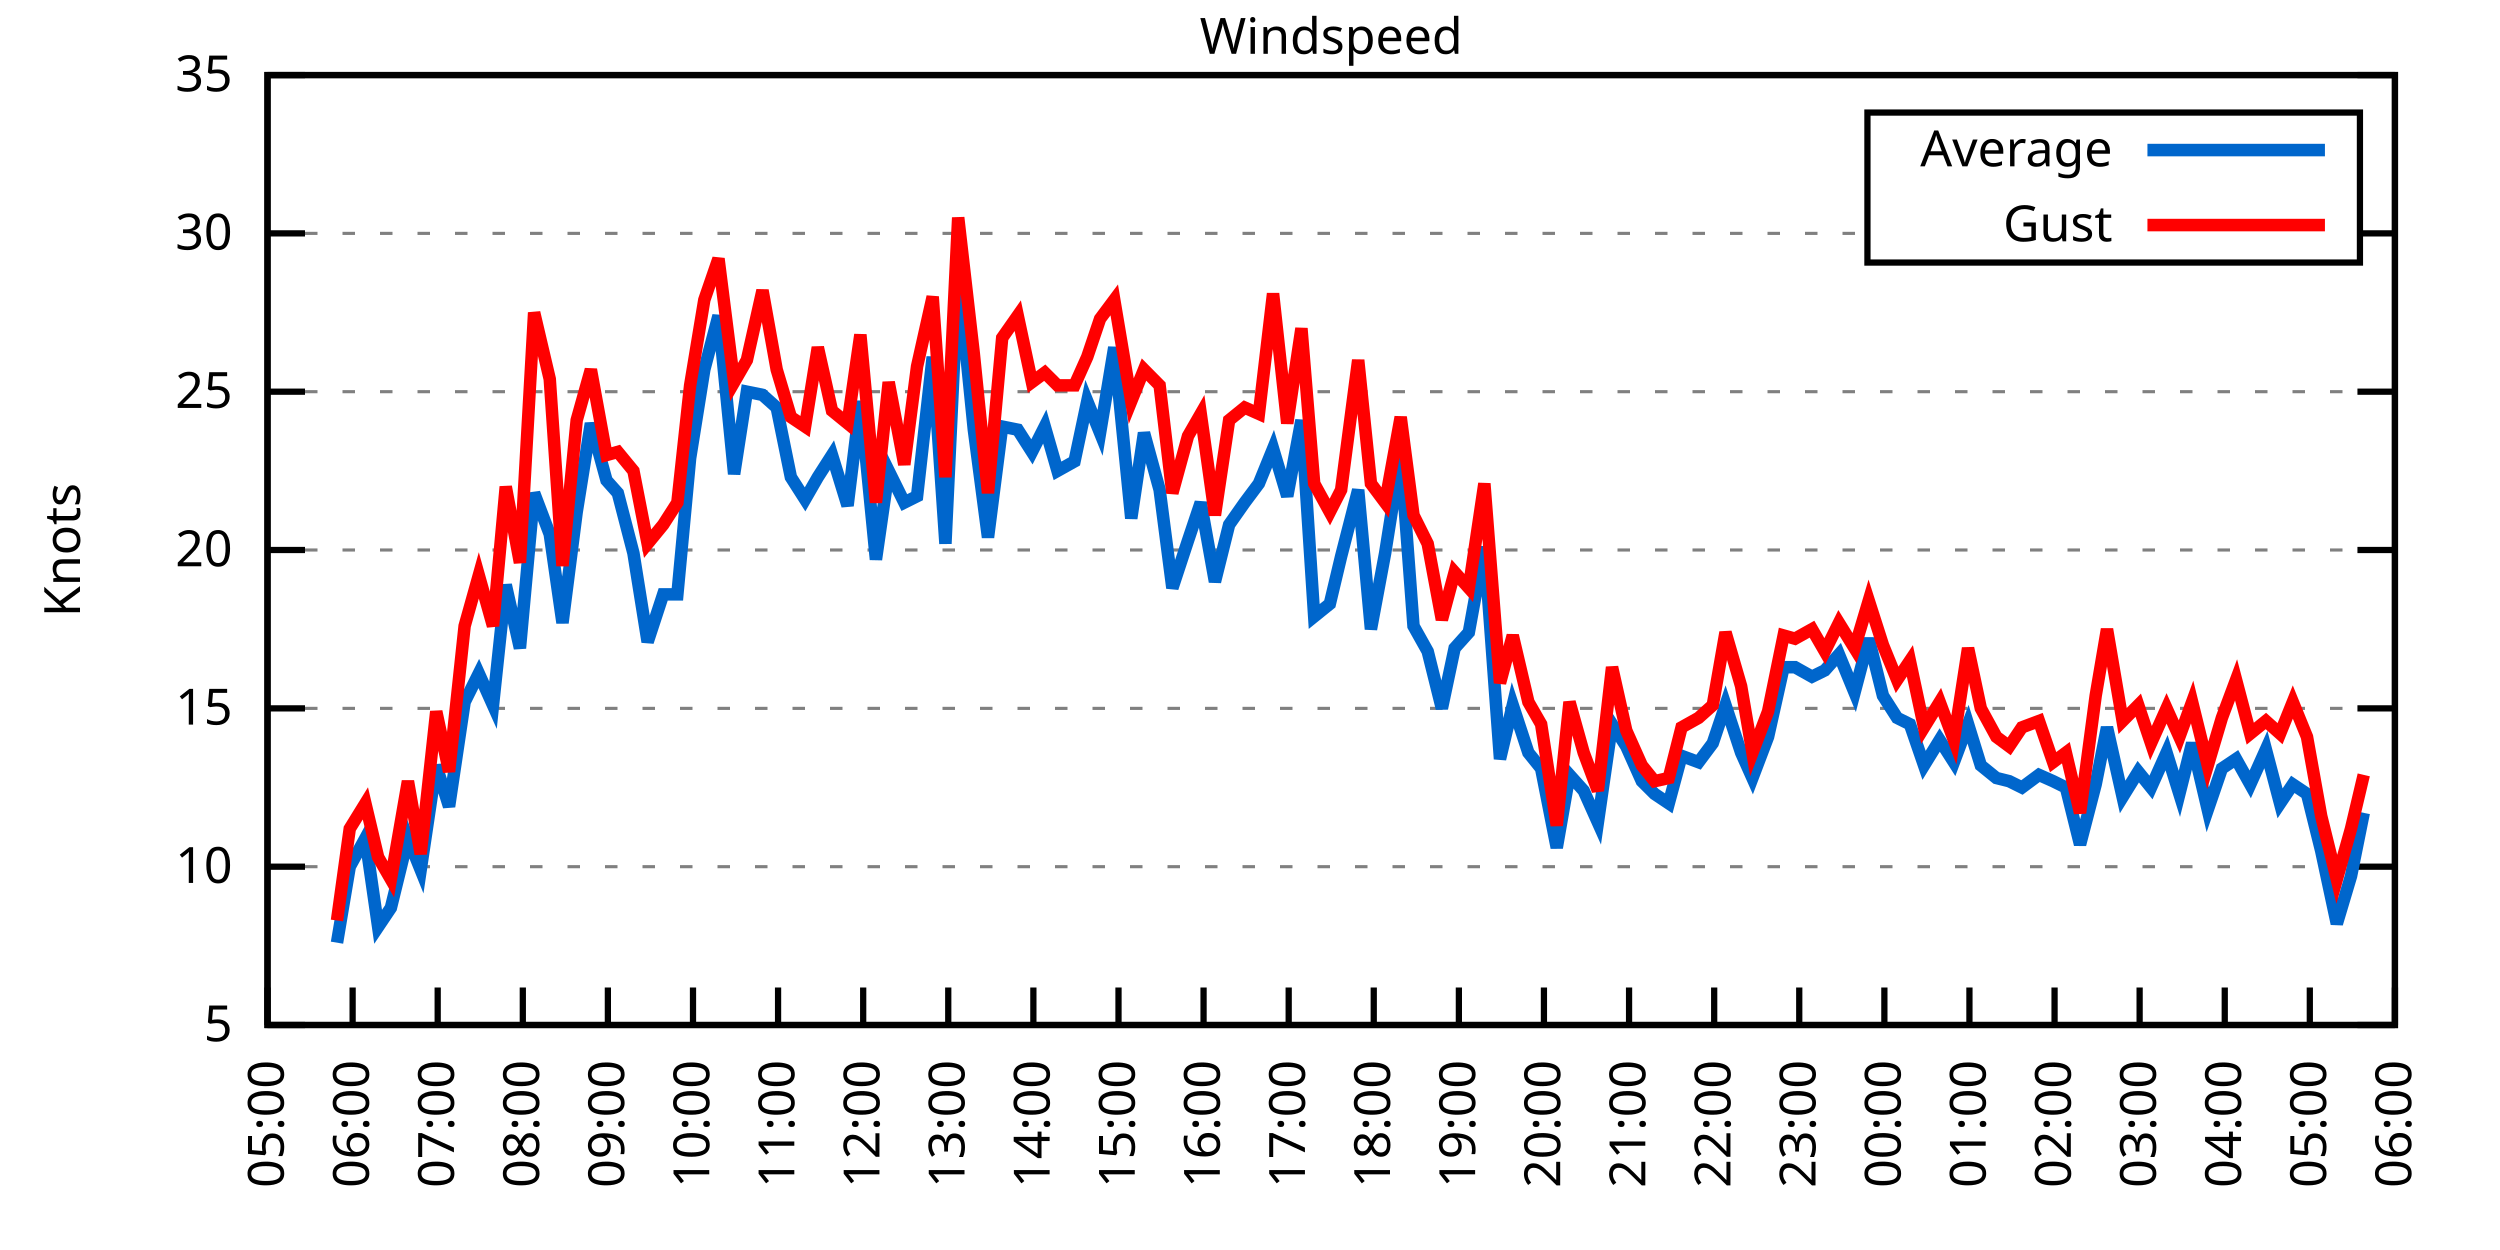
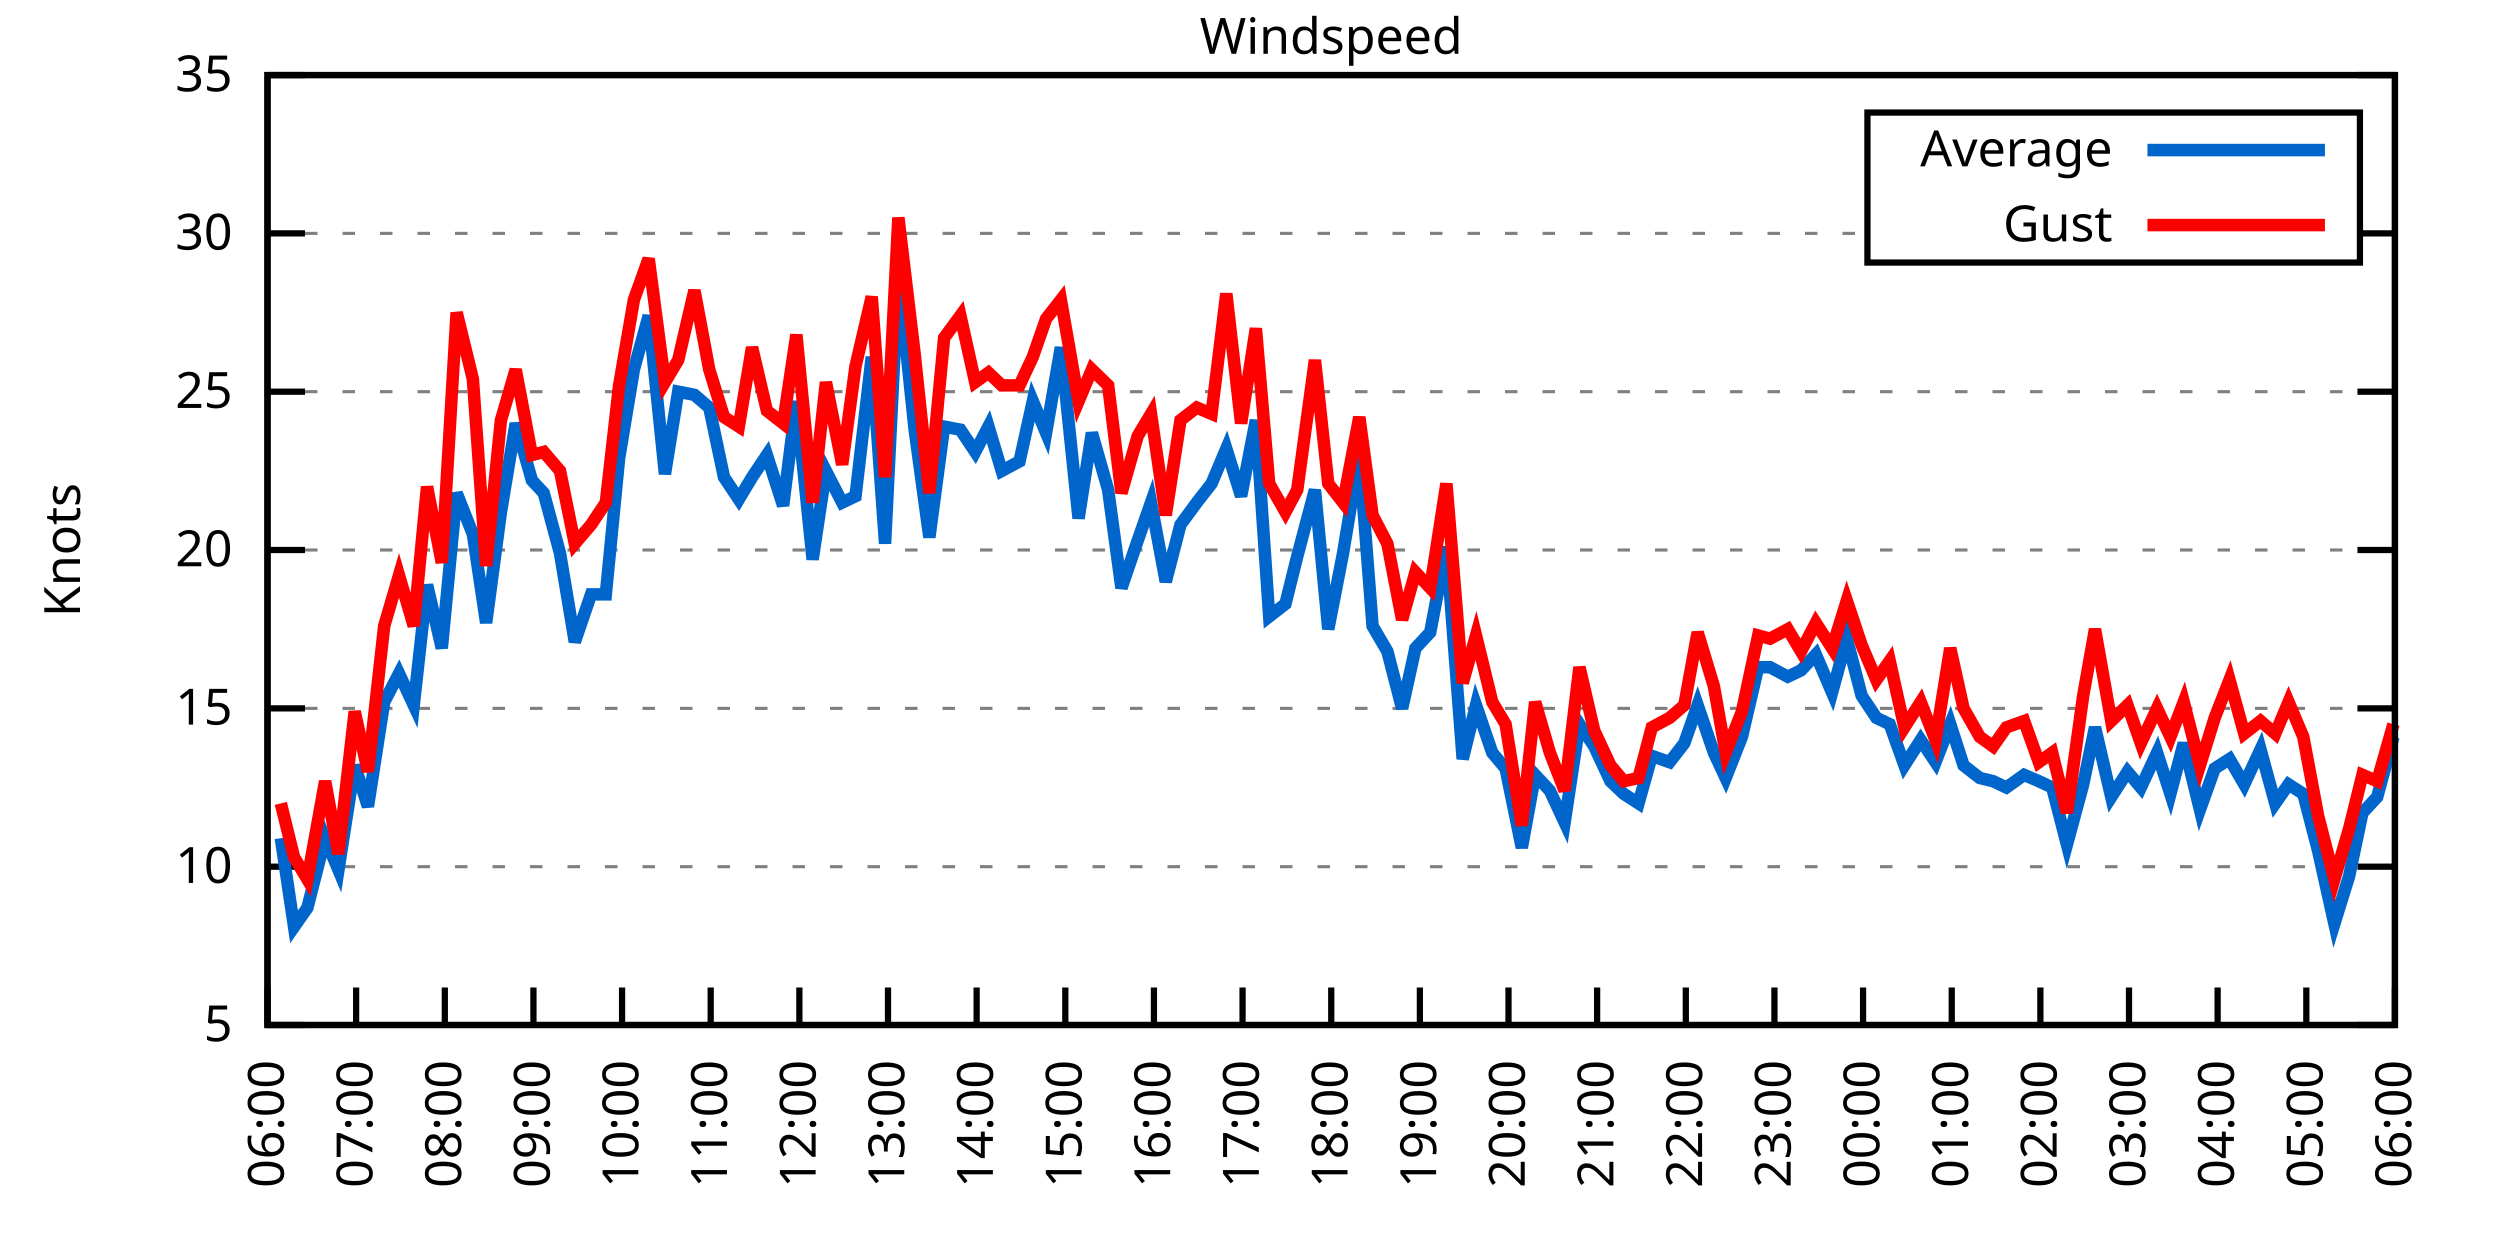
<svg xmlns="http://www.w3.org/2000/svg" xmlns:xlink="http://www.w3.org/1999/xlink" width="400" height="200" viewBox="0 0 400 200">
  <g id="gnuplot_canvas">
    <rect x="0" y="0" width="400" height="200" fill="none" />
    <defs>
      <circle id="gpDot" r="0.5" stroke-width="0.5" stroke="currentColor" />
      <path id="gpPt0" stroke-width="0.333" stroke="currentColor" d="M-1,0 h2 M0,-1 v2" />
      <path id="gpPt1" stroke-width="0.333" stroke="currentColor" d="M-1,-1 L1,1 M1,-1 L-1,1" />
      <path id="gpPt2" stroke-width="0.333" stroke="currentColor" d="M-1,0 L1,0 M0,-1 L0,1 M-1,-1 L1,1 M-1,1 L1,-1" />
      <rect id="gpPt3" stroke-width="0.333" stroke="currentColor" x="-1" y="-1" width="2" height="2" />
      <rect id="gpPt4" stroke-width="0.333" stroke="currentColor" fill="currentColor" x="-1" y="-1" width="2" height="2" />
      <circle id="gpPt5" stroke-width="0.333" stroke="currentColor" cx="0" cy="0" r="1" />
      <use xlink:href="#gpPt5" id="gpPt6" fill="currentColor" stroke="none" />
      <path id="gpPt7" stroke-width="0.333" stroke="currentColor" d="M0,-1.33 L-1.33,0.67 L1.33,0.67 z" />
      <use xlink:href="#gpPt7" id="gpPt8" fill="currentColor" stroke="none" />
      <use xlink:href="#gpPt7" id="gpPt9" stroke="currentColor" transform="rotate(180)" />
      <use xlink:href="#gpPt9" id="gpPt10" fill="currentColor" stroke="none" />
      <use xlink:href="#gpPt3" id="gpPt11" stroke="currentColor" transform="rotate(45)" />
      <use xlink:href="#gpPt11" id="gpPt12" fill="currentColor" stroke="none" />
      <path id="gpPt13" stroke-width="0.333" stroke="currentColor" d="M0,1.330 L1.265,0.411 L0.782,-1.067 L-0.782,-1.076 L-1.265,0.411 z" />
      <use xlink:href="#gpPt13" id="gpPt14" fill="currentColor" stroke="none" />
      <filter id="textbox" filterUnits="objectBoundingBox" x="0" y="0" height="1" width="1">
        <feFlood flood-color="white" flood-opacity="1" result="bgnd" />
        <feComposite in="SourceGraphic" in2="bgnd" operator="atop" />
      </filter>
      <filter id="greybox" filterUnits="objectBoundingBox" x="0" y="0" height="1" width="1">
        <feFlood flood-color="lightgrey" flood-opacity="1" result="grey" />
        <feComposite in="SourceGraphic" in2="grey" operator="atop" />
      </filter>
    </defs>
    <g fill="none" color="white" stroke="currentColor" stroke-width="1.00" stroke-linecap="butt" stroke-linejoin="miter">
</g>
    <g fill="none" color="black" stroke="currentColor" stroke-width="1.00" stroke-linecap="butt" stroke-linejoin="miter">
      <g stroke="none" shape-rendering="crispEdges">
        <polygon fill="rgb(255, 255, 255)" points="42.80,164.00 383.18,164.00 383.18,12.02 42.80,12.02 " />
      </g>
    </g>
    <g fill="none" color="black" stroke="currentColor" stroke-width="1.00" stroke-linecap="butt" stroke-linejoin="miter">
</g>
    <g fill="none" color="black" stroke="black" stroke-width="0.50" stroke-linecap="butt" stroke-linejoin="miter">
</g>
    <g fill="none" color="gray" stroke="currentColor" stroke-width="0.50" stroke-linecap="butt" stroke-linejoin="miter">
      <path stroke="gray" stroke-dasharray="2,4" class="gridline" d="M42.80,164.00 L383.19,164.00  " />
    </g>
    <g fill="none" color="gray" stroke="gray" stroke-width="1.00" stroke-linecap="butt" stroke-linejoin="miter">
</g>
    <g fill="none" color="black" stroke="currentColor" stroke-width="1.00" stroke-linecap="butt" stroke-linejoin="miter">
      <path stroke="black" d="M42.80,164.00 L48.80,164.00 M383.19,164.00 L377.19,164.00  " />
      <g transform="translate(37.20,166.60)" stroke="none" fill="black" font-family="Sans" font-size="8.00" text-anchor="end">
        <text>
          <tspan font-family="Sans"> 5</tspan>
        </text>
      </g>
    </g>
    <g fill="none" color="black" stroke="currentColor" stroke-width="1.00" stroke-linecap="butt" stroke-linejoin="miter">
</g>
    <g fill="none" color="black" stroke="black" stroke-width="0.50" stroke-linecap="butt" stroke-linejoin="miter">
</g>
    <g fill="none" color="gray" stroke="currentColor" stroke-width="0.50" stroke-linecap="butt" stroke-linejoin="miter">
      <path stroke="gray" stroke-dasharray="2,4" class="gridline" d="M42.80,138.67 L383.19,138.67  " />
    </g>
    <g fill="none" color="gray" stroke="gray" stroke-width="1.00" stroke-linecap="butt" stroke-linejoin="miter">
</g>
    <g fill="none" color="black" stroke="currentColor" stroke-width="1.00" stroke-linecap="butt" stroke-linejoin="miter">
      <path stroke="black" d="M42.80,138.67 L48.80,138.67 M383.19,138.67 L377.19,138.67  " />
      <g transform="translate(37.20,141.27)" stroke="none" fill="black" font-family="Sans" font-size="8.00" text-anchor="end">
        <text>
          <tspan font-family="Sans"> 10</tspan>
        </text>
      </g>
    </g>
    <g fill="none" color="black" stroke="currentColor" stroke-width="1.00" stroke-linecap="butt" stroke-linejoin="miter">
</g>
    <g fill="none" color="black" stroke="black" stroke-width="0.50" stroke-linecap="butt" stroke-linejoin="miter">
</g>
    <g fill="none" color="gray" stroke="currentColor" stroke-width="0.50" stroke-linecap="butt" stroke-linejoin="miter">
      <path stroke="gray" stroke-dasharray="2,4" class="gridline" d="M42.80,113.34 L383.19,113.34  " />
    </g>
    <g fill="none" color="gray" stroke="gray" stroke-width="1.00" stroke-linecap="butt" stroke-linejoin="miter">
</g>
    <g fill="none" color="black" stroke="currentColor" stroke-width="1.00" stroke-linecap="butt" stroke-linejoin="miter">
      <path stroke="black" d="M42.80,113.34 L48.80,113.34 M383.19,113.34 L377.19,113.34  " />
      <g transform="translate(37.20,115.94)" stroke="none" fill="black" font-family="Sans" font-size="8.00" text-anchor="end">
        <text>
          <tspan font-family="Sans"> 15</tspan>
        </text>
      </g>
    </g>
    <g fill="none" color="black" stroke="currentColor" stroke-width="1.00" stroke-linecap="butt" stroke-linejoin="miter">
</g>
    <g fill="none" color="black" stroke="black" stroke-width="0.50" stroke-linecap="butt" stroke-linejoin="miter">
</g>
    <g fill="none" color="gray" stroke="currentColor" stroke-width="0.50" stroke-linecap="butt" stroke-linejoin="miter">
      <path stroke="gray" stroke-dasharray="2,4" class="gridline" d="M42.80,88.00 L383.19,88.00  " />
    </g>
    <g fill="none" color="gray" stroke="gray" stroke-width="1.00" stroke-linecap="butt" stroke-linejoin="miter">
</g>
    <g fill="none" color="black" stroke="currentColor" stroke-width="1.00" stroke-linecap="butt" stroke-linejoin="miter">
      <path stroke="black" d="M42.80,88.00 L48.80,88.00 M383.19,88.00 L377.19,88.00  " />
      <g transform="translate(37.20,90.60)" stroke="none" fill="black" font-family="Sans" font-size="8.00" text-anchor="end">
        <text>
          <tspan font-family="Sans"> 20</tspan>
        </text>
      </g>
    </g>
    <g fill="none" color="black" stroke="currentColor" stroke-width="1.00" stroke-linecap="butt" stroke-linejoin="miter">
</g>
    <g fill="none" color="black" stroke="black" stroke-width="0.50" stroke-linecap="butt" stroke-linejoin="miter">
</g>
    <g fill="none" color="gray" stroke="currentColor" stroke-width="0.50" stroke-linecap="butt" stroke-linejoin="miter">
      <path stroke="gray" stroke-dasharray="2,4" class="gridline" d="M42.80,62.67 L383.19,62.67  " />
    </g>
    <g fill="none" color="gray" stroke="gray" stroke-width="1.00" stroke-linecap="butt" stroke-linejoin="miter">
</g>
    <g fill="none" color="black" stroke="currentColor" stroke-width="1.00" stroke-linecap="butt" stroke-linejoin="miter">
      <path stroke="black" d="M42.80,62.67 L48.80,62.67 M383.19,62.67 L377.19,62.67  " />
      <g transform="translate(37.20,65.27)" stroke="none" fill="black" font-family="Sans" font-size="8.00" text-anchor="end">
        <text>
          <tspan font-family="Sans"> 25</tspan>
        </text>
      </g>
    </g>
    <g fill="none" color="black" stroke="currentColor" stroke-width="1.00" stroke-linecap="butt" stroke-linejoin="miter">
</g>
    <g fill="none" color="black" stroke="black" stroke-width="0.50" stroke-linecap="butt" stroke-linejoin="miter">
</g>
    <g fill="none" color="gray" stroke="currentColor" stroke-width="0.50" stroke-linecap="butt" stroke-linejoin="miter">
      <path stroke="gray" stroke-dasharray="2,4" class="gridline" d="M42.80,37.34 L298.79,37.34 M377.59,37.34 L383.19,37.34  " />
    </g>
    <g fill="none" color="gray" stroke="gray" stroke-width="1.00" stroke-linecap="butt" stroke-linejoin="miter">
</g>
    <g fill="none" color="black" stroke="currentColor" stroke-width="1.00" stroke-linecap="butt" stroke-linejoin="miter">
      <path stroke="black" d="M42.80,37.34 L48.80,37.34 M383.19,37.34 L377.19,37.34  " />
      <g transform="translate(37.20,39.94)" stroke="none" fill="black" font-family="Sans" font-size="8.00" text-anchor="end">
        <text>
          <tspan font-family="Sans"> 30</tspan>
        </text>
      </g>
    </g>
    <g fill="none" color="black" stroke="currentColor" stroke-width="1.00" stroke-linecap="butt" stroke-linejoin="miter">
</g>
    <g fill="none" color="black" stroke="black" stroke-width="0.50" stroke-linecap="butt" stroke-linejoin="miter">
</g>
    <g fill="none" color="gray" stroke="currentColor" stroke-width="0.50" stroke-linecap="butt" stroke-linejoin="miter">
      <path stroke="gray" stroke-dasharray="2,4" class="gridline" d="M42.80,12.01 L383.19,12.01  " />
    </g>
    <g fill="none" color="gray" stroke="gray" stroke-width="1.00" stroke-linecap="butt" stroke-linejoin="miter">
</g>
    <g fill="none" color="black" stroke="currentColor" stroke-width="1.00" stroke-linecap="butt" stroke-linejoin="miter">
      <path stroke="black" d="M42.80,12.01 L48.80,12.01 M383.19,12.01 L377.19,12.01  " />
      <g transform="translate(37.20,14.61)" stroke="none" fill="black" font-family="Sans" font-size="8.00" text-anchor="end">
        <text>
          <tspan font-family="Sans"> 35</tspan>
        </text>
      </g>
    </g>
    <g fill="none" color="black" stroke="currentColor" stroke-width="1.00" stroke-linecap="butt" stroke-linejoin="miter">
      <path stroke="black" d="M42.80,164.00 L42.80,158.00  " />
      <g transform="translate(45.40,169.60) rotate(270.00)" stroke="none" fill="black" font-family="Sans" font-size="8.00" text-anchor="end">
        <text>
-           <tspan font-family="Sans">05:00</tspan>
-         </text>
-       </g>
-     </g>
-     <g fill="none" color="black" stroke="currentColor" stroke-width="1.00" stroke-linecap="butt" stroke-linejoin="miter">
-       <path stroke="black" d="M56.42,164.00 L56.42,158.00  " />
-       <g transform="translate(59.02,169.60) rotate(270.00)" stroke="none" fill="black" font-family="Sans" font-size="8.00" text-anchor="end">
-         <text>
          <tspan font-family="Sans">06:00</tspan>
        </text>
      </g>
    </g>
    <g fill="none" color="black" stroke="currentColor" stroke-width="1.00" stroke-linecap="butt" stroke-linejoin="miter">
-       <path stroke="black" d="M70.03,164.00 L70.03,158.00  " />
-       <g transform="translate(72.63,169.60) rotate(270.00)" stroke="none" fill="black" font-family="Sans" font-size="8.00" text-anchor="end">
+       <path stroke="black" d="M56.98,164.00 L56.98,158.00  " />
+       <g transform="translate(59.58,169.60) rotate(270.00)" stroke="none" fill="black" font-family="Sans" font-size="8.00" text-anchor="end">
        <text>
          <tspan font-family="Sans">07:00</tspan>
        </text>
      </g>
    </g>
    <g fill="none" color="black" stroke="currentColor" stroke-width="1.00" stroke-linecap="butt" stroke-linejoin="miter">
-       <path stroke="black" d="M83.65,164.00 L83.65,158.00  " />
-       <g transform="translate(86.25,169.60) rotate(270.00)" stroke="none" fill="black" font-family="Sans" font-size="8.00" text-anchor="end">
+       <path stroke="black" d="M71.17,164.00 L71.17,158.00  " />
+       <g transform="translate(73.77,169.60) rotate(270.00)" stroke="none" fill="black" font-family="Sans" font-size="8.00" text-anchor="end">
        <text>
          <tspan font-family="Sans">08:00</tspan>
        </text>
      </g>
    </g>
    <g fill="none" color="black" stroke="currentColor" stroke-width="1.00" stroke-linecap="butt" stroke-linejoin="miter">
-       <path stroke="black" d="M97.26,164.00 L97.26,158.00  " />
-       <g transform="translate(99.86,169.60) rotate(270.00)" stroke="none" fill="black" font-family="Sans" font-size="8.00" text-anchor="end">
+       <path stroke="black" d="M85.35,164.00 L85.35,158.00  " />
+       <g transform="translate(87.95,169.60) rotate(270.00)" stroke="none" fill="black" font-family="Sans" font-size="8.00" text-anchor="end">
        <text>
          <tspan font-family="Sans">09:00</tspan>
        </text>
      </g>
    </g>
    <g fill="none" color="black" stroke="currentColor" stroke-width="1.00" stroke-linecap="butt" stroke-linejoin="miter">
-       <path stroke="black" d="M110.88,164.00 L110.88,158.00  " />
-       <g transform="translate(113.48,169.60) rotate(270.00)" stroke="none" fill="black" font-family="Sans" font-size="8.00" text-anchor="end">
+       <path stroke="black" d="M99.53,164.00 L99.53,158.00  " />
+       <g transform="translate(102.13,169.60) rotate(270.00)" stroke="none" fill="black" font-family="Sans" font-size="8.00" text-anchor="end">
        <text>
          <tspan font-family="Sans">10:00</tspan>
        </text>
      </g>
    </g>
    <g fill="none" color="black" stroke="currentColor" stroke-width="1.00" stroke-linecap="butt" stroke-linejoin="miter">
-       <path stroke="black" d="M124.49,164.00 L124.49,158.00  " />
-       <g transform="translate(127.09,169.60) rotate(270.00)" stroke="none" fill="black" font-family="Sans" font-size="8.00" text-anchor="end">
+       <path stroke="black" d="M113.71,164.00 L113.71,158.00  " />
+       <g transform="translate(116.31,169.60) rotate(270.00)" stroke="none" fill="black" font-family="Sans" font-size="8.00" text-anchor="end">
        <text>
          <tspan font-family="Sans">11:00</tspan>
        </text>
      </g>
    </g>
    <g fill="none" color="black" stroke="currentColor" stroke-width="1.00" stroke-linecap="butt" stroke-linejoin="miter">
-       <path stroke="black" d="M138.11,164.00 L138.11,158.00  " />
-       <g transform="translate(140.71,169.60) rotate(270.00)" stroke="none" fill="black" font-family="Sans" font-size="8.00" text-anchor="end">
+       <path stroke="black" d="M127.90,164.00 L127.90,158.00  " />
+       <g transform="translate(130.50,169.60) rotate(270.00)" stroke="none" fill="black" font-family="Sans" font-size="8.00" text-anchor="end">
        <text>
          <tspan font-family="Sans">12:00</tspan>
        </text>
      </g>
    </g>
    <g fill="none" color="black" stroke="currentColor" stroke-width="1.00" stroke-linecap="butt" stroke-linejoin="miter">
-       <path stroke="black" d="M151.72,164.00 L151.72,158.00  " />
-       <g transform="translate(154.32,169.60) rotate(270.00)" stroke="none" fill="black" font-family="Sans" font-size="8.00" text-anchor="end">
+       <path stroke="black" d="M142.08,164.00 L142.08,158.00  " />
+       <g transform="translate(144.68,169.60) rotate(270.00)" stroke="none" fill="black" font-family="Sans" font-size="8.00" text-anchor="end">
        <text>
          <tspan font-family="Sans">13:00</tspan>
        </text>
      </g>
    </g>
    <g fill="none" color="black" stroke="currentColor" stroke-width="1.00" stroke-linecap="butt" stroke-linejoin="miter">
-       <path stroke="black" d="M165.34,164.00 L165.34,158.00  " />
-       <g transform="translate(167.94,169.60) rotate(270.00)" stroke="none" fill="black" font-family="Sans" font-size="8.00" text-anchor="end">
+       <path stroke="black" d="M156.26,164.00 L156.26,158.00  " />
+       <g transform="translate(158.86,169.60) rotate(270.00)" stroke="none" fill="black" font-family="Sans" font-size="8.00" text-anchor="end">
        <text>
          <tspan font-family="Sans">14:00</tspan>
        </text>
      </g>
    </g>
    <g fill="none" color="black" stroke="currentColor" stroke-width="1.00" stroke-linecap="butt" stroke-linejoin="miter">
-       <path stroke="black" d="M178.96,164.00 L178.96,158.00  " />
-       <g transform="translate(181.56,169.60) rotate(270.00)" stroke="none" fill="black" font-family="Sans" font-size="8.00" text-anchor="end">
+       <path stroke="black" d="M170.45,164.00 L170.45,158.00  " />
+       <g transform="translate(173.05,169.60) rotate(270.00)" stroke="none" fill="black" font-family="Sans" font-size="8.00" text-anchor="end">
        <text>
          <tspan font-family="Sans">15:00</tspan>
        </text>
      </g>
    </g>
    <g fill="none" color="black" stroke="currentColor" stroke-width="1.00" stroke-linecap="butt" stroke-linejoin="miter">
-       <path stroke="black" d="M192.57,164.00 L192.57,158.00  " />
-       <g transform="translate(195.17,169.60) rotate(270.00)" stroke="none" fill="black" font-family="Sans" font-size="8.00" text-anchor="end">
+       <path stroke="black" d="M184.63,164.00 L184.63,158.00  " />
+       <g transform="translate(187.23,169.60) rotate(270.00)" stroke="none" fill="black" font-family="Sans" font-size="8.00" text-anchor="end">
        <text>
          <tspan font-family="Sans">16:00</tspan>
        </text>
      </g>
    </g>
    <g fill="none" color="black" stroke="currentColor" stroke-width="1.00" stroke-linecap="butt" stroke-linejoin="miter">
-       <path stroke="black" d="M206.19,164.00 L206.19,158.00  " />
-       <g transform="translate(208.79,169.60) rotate(270.00)" stroke="none" fill="black" font-family="Sans" font-size="8.00" text-anchor="end">
+       <path stroke="black" d="M198.81,164.00 L198.81,158.00  " />
+       <g transform="translate(201.41,169.60) rotate(270.00)" stroke="none" fill="black" font-family="Sans" font-size="8.00" text-anchor="end">
        <text>
          <tspan font-family="Sans">17:00</tspan>
        </text>
      </g>
    </g>
    <g fill="none" color="black" stroke="currentColor" stroke-width="1.00" stroke-linecap="butt" stroke-linejoin="miter">
-       <path stroke="black" d="M219.80,164.00 L219.80,158.00  " />
-       <g transform="translate(222.40,169.60) rotate(270.00)" stroke="none" fill="black" font-family="Sans" font-size="8.00" text-anchor="end">
+       <path stroke="black" d="M213.00,164.00 L213.00,158.00  " />
+       <g transform="translate(215.60,169.60) rotate(270.00)" stroke="none" fill="black" font-family="Sans" font-size="8.00" text-anchor="end">
        <text>
          <tspan font-family="Sans">18:00</tspan>
        </text>
      </g>
    </g>
    <g fill="none" color="black" stroke="currentColor" stroke-width="1.00" stroke-linecap="butt" stroke-linejoin="miter">
-       <path stroke="black" d="M233.42,164.00 L233.42,158.00  " />
-       <g transform="translate(236.02,169.60) rotate(270.00)" stroke="none" fill="black" font-family="Sans" font-size="8.00" text-anchor="end">
+       <path stroke="black" d="M227.18,164.00 L227.18,158.00  " />
+       <g transform="translate(229.78,169.60) rotate(270.00)" stroke="none" fill="black" font-family="Sans" font-size="8.00" text-anchor="end">
        <text>
          <tspan font-family="Sans">19:00</tspan>
        </text>
      </g>
    </g>
    <g fill="none" color="black" stroke="currentColor" stroke-width="1.00" stroke-linecap="butt" stroke-linejoin="miter">
-       <path stroke="black" d="M247.03,164.00 L247.03,158.00  " />
-       <g transform="translate(249.63,169.60) rotate(270.00)" stroke="none" fill="black" font-family="Sans" font-size="8.00" text-anchor="end">
+       <path stroke="black" d="M241.36,164.00 L241.36,158.00  " />
+       <g transform="translate(243.96,169.60) rotate(270.00)" stroke="none" fill="black" font-family="Sans" font-size="8.00" text-anchor="end">
        <text>
          <tspan font-family="Sans">20:00</tspan>
        </text>
      </g>
    </g>
    <g fill="none" color="black" stroke="currentColor" stroke-width="1.00" stroke-linecap="butt" stroke-linejoin="miter">
-       <path stroke="black" d="M260.65,164.00 L260.65,158.00  " />
-       <g transform="translate(263.25,169.60) rotate(270.00)" stroke="none" fill="black" font-family="Sans" font-size="8.00" text-anchor="end">
+       <path stroke="black" d="M255.54,164.00 L255.54,158.00  " />
+       <g transform="translate(258.14,169.60) rotate(270.00)" stroke="none" fill="black" font-family="Sans" font-size="8.00" text-anchor="end">
        <text>
          <tspan font-family="Sans">21:00</tspan>
        </text>
      </g>
    </g>
    <g fill="none" color="black" stroke="currentColor" stroke-width="1.00" stroke-linecap="butt" stroke-linejoin="miter">
-       <path stroke="black" d="M274.27,164.00 L274.27,158.00  " />
-       <g transform="translate(276.87,169.60) rotate(270.00)" stroke="none" fill="black" font-family="Sans" font-size="8.00" text-anchor="end">
+       <path stroke="black" d="M269.73,164.00 L269.73,158.00  " />
+       <g transform="translate(272.33,169.60) rotate(270.00)" stroke="none" fill="black" font-family="Sans" font-size="8.00" text-anchor="end">
        <text>
          <tspan font-family="Sans">22:00</tspan>
        </text>
      </g>
    </g>
    <g fill="none" color="black" stroke="currentColor" stroke-width="1.00" stroke-linecap="butt" stroke-linejoin="miter">
-       <path stroke="black" d="M287.88,164.00 L287.88,158.00  " />
-       <g transform="translate(290.48,169.60) rotate(270.00)" stroke="none" fill="black" font-family="Sans" font-size="8.00" text-anchor="end">
+       <path stroke="black" d="M283.91,164.00 L283.91,158.00  " />
+       <g transform="translate(286.51,169.60) rotate(270.00)" stroke="none" fill="black" font-family="Sans" font-size="8.00" text-anchor="end">
        <text>
          <tspan font-family="Sans">23:00</tspan>
        </text>
      </g>
    </g>
    <g fill="none" color="black" stroke="currentColor" stroke-width="1.00" stroke-linecap="butt" stroke-linejoin="miter">
-       <path stroke="black" d="M301.50,164.00 L301.50,158.00  " />
-       <g transform="translate(304.10,169.60) rotate(270.00)" stroke="none" fill="black" font-family="Sans" font-size="8.00" text-anchor="end">
+       <path stroke="black" d="M298.09,164.00 L298.09,158.00  " />
+       <g transform="translate(300.69,169.60) rotate(270.00)" stroke="none" fill="black" font-family="Sans" font-size="8.00" text-anchor="end">
        <text>
          <tspan font-family="Sans">00:00</tspan>
        </text>
      </g>
    </g>
    <g fill="none" color="black" stroke="currentColor" stroke-width="1.00" stroke-linecap="butt" stroke-linejoin="miter">
-       <path stroke="black" d="M315.11,164.00 L315.11,158.00  " />
-       <g transform="translate(317.71,169.60) rotate(270.00)" stroke="none" fill="black" font-family="Sans" font-size="8.00" text-anchor="end">
+       <path stroke="black" d="M312.28,164.00 L312.28,158.00  " />
+       <g transform="translate(314.88,169.60) rotate(270.00)" stroke="none" fill="black" font-family="Sans" font-size="8.00" text-anchor="end">
        <text>
          <tspan font-family="Sans">01:00</tspan>
        </text>
      </g>
    </g>
    <g fill="none" color="black" stroke="currentColor" stroke-width="1.00" stroke-linecap="butt" stroke-linejoin="miter">
-       <path stroke="black" d="M328.73,164.00 L328.73,158.00  " />
-       <g transform="translate(331.33,169.60) rotate(270.00)" stroke="none" fill="black" font-family="Sans" font-size="8.00" text-anchor="end">
+       <path stroke="black" d="M326.46,164.00 L326.46,158.00  " />
+       <g transform="translate(329.06,169.60) rotate(270.00)" stroke="none" fill="black" font-family="Sans" font-size="8.00" text-anchor="end">
        <text>
          <tspan font-family="Sans">02:00</tspan>
        </text>
      </g>
    </g>
    <g fill="none" color="black" stroke="currentColor" stroke-width="1.00" stroke-linecap="butt" stroke-linejoin="miter">
-       <path stroke="black" d="M342.34,164.00 L342.34,158.00  " />
-       <g transform="translate(344.94,169.60) rotate(270.00)" stroke="none" fill="black" font-family="Sans" font-size="8.00" text-anchor="end">
+       <path stroke="black" d="M340.64,164.00 L340.64,158.00  " />
+       <g transform="translate(343.24,169.60) rotate(270.00)" stroke="none" fill="black" font-family="Sans" font-size="8.00" text-anchor="end">
        <text>
          <tspan font-family="Sans">03:00</tspan>
        </text>
      </g>
    </g>
    <g fill="none" color="black" stroke="currentColor" stroke-width="1.00" stroke-linecap="butt" stroke-linejoin="miter">
-       <path stroke="black" d="M355.96,164.00 L355.96,158.00  " />
-       <g transform="translate(358.56,169.60) rotate(270.00)" stroke="none" fill="black" font-family="Sans" font-size="8.00" text-anchor="end">
+       <path stroke="black" d="M354.82,164.00 L354.82,158.00  " />
+       <g transform="translate(357.42,169.60) rotate(270.00)" stroke="none" fill="black" font-family="Sans" font-size="8.00" text-anchor="end">
        <text>
          <tspan font-family="Sans">04:00</tspan>
        </text>
      </g>
    </g>
    <g fill="none" color="black" stroke="currentColor" stroke-width="1.00" stroke-linecap="butt" stroke-linejoin="miter">
-       <path stroke="black" d="M369.57,164.00 L369.57,158.00  " />
-       <g transform="translate(372.17,169.60) rotate(270.00)" stroke="none" fill="black" font-family="Sans" font-size="8.00" text-anchor="end">
+       <path stroke="black" d="M369.01,164.00 L369.01,158.00  " />
+       <g transform="translate(371.61,169.60) rotate(270.00)" stroke="none" fill="black" font-family="Sans" font-size="8.00" text-anchor="end">
        <text>
          <tspan font-family="Sans">05:00</tspan>
        </text>
      </g>
    </g>
    <g fill="none" color="black" stroke="currentColor" stroke-width="1.00" stroke-linecap="butt" stroke-linejoin="miter">
      <path stroke="black" d="M383.19,164.00 L383.19,158.00  " />
      <g transform="translate(385.79,169.60) rotate(270.00)" stroke="none" fill="black" font-family="Sans" font-size="8.00" text-anchor="end">
        <text>
          <tspan font-family="Sans">06:00</tspan>
        </text>
      </g>
    </g>
    <g fill="none" color="black" stroke="currentColor" stroke-width="1.00" stroke-linecap="butt" stroke-linejoin="miter">
</g>
    <g fill="none" color="black" stroke="currentColor" stroke-width="1.00" stroke-linecap="butt" stroke-linejoin="miter">
      <path stroke="black" d="M42.80,12.01 L42.80,164.00 L383.19,164.00 L383.19,12.01 L42.80,12.01 Z  " />
    </g>
    <g fill="none" color="black" stroke="currentColor" stroke-width="1.00" stroke-linecap="butt" stroke-linejoin="miter">
</g>
    <g fill="none" color="black" stroke="currentColor" stroke-width="1.00" stroke-linecap="butt" stroke-linejoin="miter">
      <path stroke="black" d="M298.79,42.01 L298.79,18.01 L377.59,18.01 L377.59,42.01 L298.79,42.01 Z  " />
    </g>
    <g id="Windspeed_plot_1">
      <g fill="none" color="white" stroke="black" stroke-width="2.00" stroke-linecap="butt" stroke-linejoin="miter">
</g>
      <g fill="none" color="black" stroke="currentColor" stroke-width="2.00" stroke-linecap="butt" stroke-linejoin="miter">
        <g transform="translate(337.99,26.61)" stroke="none" fill="black" font-family="Sans" font-size="8.00" text-anchor="end">
          <text>
            <tspan font-family="Sans">Average</tspan>
          </text>
        </g>
      </g>
      <g fill="none" color="black" stroke="currentColor" stroke-width="2.00" stroke-linecap="butt" stroke-linejoin="miter">
-         <path stroke="rgb(  0, 102, 204)" d="M343.59,24.01 L371.99,24.01 M53.92,150.83 L55.96,138.67 L58.46,134.11 L60.50,148.29 L62.54,145.25 L65.27,134.11   L67.31,139.17 L69.80,122.46 L71.85,129.04 L74.34,112.32 L76.61,107.76 L78.88,112.83 L80.92,93.58 L83.19,103.71   L85.46,78.89 L87.96,85.47 L90.00,99.66 L92.27,81.93 L94.54,67.74 L97.04,76.86 L98.85,78.89 L101.35,88.51   L103.62,102.70 L106.11,95.10 L108.38,95.10 L110.42,73.31 L112.69,59.13 L114.96,50.51 L117.46,75.85 L119.50,62.67   L122.00,63.18 L124.27,65.21 L126.54,76.35 L128.81,79.90 L130.85,76.35 L133.12,72.81 L135.61,80.91 L137.66,64.19   L140.15,89.52 L142.19,75.34 L144.69,80.41 L146.73,79.39 L149.23,57.10 L151.27,86.99 L153.31,43.93 L155.81,68.75   L158.08,85.98 L160.35,68.25 L162.84,68.75 L165.11,72.30 L167.16,68.25 L169.20,75.34 L171.92,73.82 L173.96,64.19   L176.01,69.26 L178.28,55.58 L181.00,82.94 L183.04,69.26 L185.54,78.38 L187.58,94.08 L190.08,86.49 L192.12,80.41   L194.39,93.07 L196.66,83.95 L199.15,80.41 L201.42,77.37 L203.69,71.79 L205.96,79.39 L208.23,67.23 L210.27,98.64   L212.77,96.62 L214.58,89.02 L217.31,78.38 L219.35,100.67 L221.62,88.51 L224.11,72.81 L226.16,100.16 L228.43,104.22   L230.70,113.34 L232.74,103.71 L235.01,101.18 L237.50,87.50 L240.00,121.44 L242.04,112.83 L244.54,120.43 L246.58,122.96   L249.08,135.63 L251.12,123.98 L253.39,126.51 L255.66,131.58 L257.93,115.87 L260.20,119.42 L262.69,124.99 L264.73,127.02   L267.00,128.54 L269.05,120.94 L271.77,121.95 L274.04,118.91 L276.08,112.83 L278.58,120.43 L280.39,124.48 L282.89,117.90   L285.38,106.75 L287.20,106.75 L289.92,108.27 L291.97,107.26 L294.23,104.72 L296.73,110.80 L299.00,102.19 L301.27,111.31   L303.54,114.86 L305.58,115.87 L307.85,122.46 L310.35,118.40 L312.62,121.95 L314.89,115.87 L316.93,122.46 L319.42,124.48   L321.47,124.99 L323.51,126.00 L326.23,123.98 L328.50,124.99 L330.54,126.00 L332.81,135.12 L335.31,125.50 L337.12,116.38   L339.62,127.52 L342.12,123.47 L344.16,126.00 L346.65,120.43 L348.70,127.02 L350.74,118.91 L353.24,129.55 L355.50,122.96   L357.77,121.44 L360.04,125.50 L362.54,119.92 L364.81,128.54 L366.85,125.50 L369.12,127.02 L371.39,136.14 L373.89,147.79   L376.16,140.19 L378.20,130.06  " />
+         <path stroke="rgb(  0, 102, 204)" d="M343.59,24.01 L371.99,24.01 M44.93,134.11 L47.05,148.29 L49.18,145.25 L52.02,134.11 L54.15,139.17 L56.75,122.46   L58.87,129.04 L61.47,112.32 L63.84,107.76 L66.20,112.83 L68.33,93.58 L70.69,103.71 L73.06,78.89 L75.66,85.47   L77.78,99.66 L80.15,81.93 L82.51,67.74 L85.11,76.86 L87.00,78.89 L89.60,88.51 L91.97,102.70 L94.57,95.10   L96.93,95.10 L99.06,73.31 L101.42,59.13 L103.79,50.51 L106.39,75.85 L108.51,62.67 L111.11,63.18 L113.48,65.21   L115.84,76.35 L118.21,79.90 L120.33,76.35 L122.70,72.81 L125.30,80.91 L127.42,64.19 L130.02,89.52 L132.15,75.34   L134.75,80.41 L136.88,79.39 L139.48,57.10 L141.61,86.99 L143.74,43.93 L146.34,68.75 L148.70,85.98 L151.06,68.25   L153.66,68.75 L156.03,72.30 L158.15,68.25 L160.28,75.34 L163.12,73.82 L165.25,64.19 L167.37,69.26 L169.74,55.58   L172.57,82.94 L174.70,69.26 L177.30,78.38 L179.43,94.08 L182.03,86.49 L184.16,80.41 L186.52,93.07 L188.88,83.95   L191.48,80.41 L193.85,77.37 L196.21,71.79 L198.58,79.39 L200.94,67.23 L203.07,98.64 L205.67,96.62 L207.56,89.02   L210.39,78.38 L212.52,100.67 L214.89,88.51 L217.49,72.81 L219.61,100.16 L221.98,104.22 L224.34,113.34 L226.47,103.71   L228.83,101.18 L231.43,87.50 L234.03,121.44 L236.16,112.83 L238.76,120.43 L240.89,122.96 L243.49,135.63 L245.62,123.98   L247.98,126.51 L250.34,131.58 L252.71,115.87 L255.07,119.42 L257.67,124.99 L259.80,127.02 L262.16,128.54 L264.29,120.94   L267.13,121.95 L269.49,118.91 L271.62,112.83 L274.22,120.43 L276.11,124.48 L278.71,117.90 L281.31,106.75 L283.20,106.75   L286.04,108.27 L288.16,107.26 L290.53,104.72 L293.13,110.80 L295.49,102.19 L297.86,111.31 L300.22,114.86 L302.35,115.87   L304.71,122.46 L307.31,118.40 L309.68,121.95 L312.04,115.87 L314.17,122.46 L316.77,124.48 L318.89,124.99 L321.02,126.00   L323.86,123.98 L326.22,124.99 L328.35,126.00 L330.71,135.12 L333.31,125.50 L335.20,116.38 L337.80,127.52 L340.40,123.47   L342.53,126.00 L345.13,120.43 L347.26,127.02 L349.39,118.91 L351.99,129.55 L354.35,122.96 L356.72,121.44 L359.08,125.50   L361.68,119.92 L364.04,128.54 L366.17,125.50 L368.53,127.02 L370.90,136.14 L373.50,147.79 L375.86,140.19 L377.99,130.06   L380.35,127.52 L382.95,117.90  " />
      </g>
    </g>
    <g id="Windspeed_plot_2">
      <g fill="none" color="black" stroke="currentColor" stroke-width="2.00" stroke-linecap="butt" stroke-linejoin="miter">
        <g transform="translate(337.99,38.61)" stroke="none" fill="black" font-family="Sans" font-size="8.00" text-anchor="end">
          <text>
            <tspan font-family="Sans">Gust</tspan>
          </text>
        </g>
      </g>
      <g fill="none" color="black" stroke="currentColor" stroke-width="2.00" stroke-linecap="butt" stroke-linejoin="miter">
-         <path stroke="rgb(255,   0,   0)" d="M343.59,36.01 L371.99,36.01 M53.92,147.28 L55.96,132.59 L58.46,128.54 L60.50,137.15 L62.54,140.69 L65.27,124.99   L67.31,136.64 L69.80,113.84 L71.85,123.47 L74.34,100.16 L76.61,92.06 L78.88,100.16 L80.92,77.87 L83.19,90.03   L85.46,50.01 L87.96,60.65 L90.00,90.54 L92.27,67.23 L94.54,59.13 L97.04,72.81 L98.85,72.30 L101.35,75.34   L103.62,86.99 L106.11,83.95 L108.38,80.41 L110.42,61.66 L112.69,47.98 L114.96,41.39 L117.46,61.15 L119.50,57.61   L122.00,46.46 L124.27,59.13 L126.54,66.73 L128.81,68.25 L130.85,55.58 L133.12,65.71 L135.61,67.74 L137.66,53.55   L140.15,80.41 L142.19,61.15 L144.69,74.33 L146.73,58.62 L149.23,47.47 L151.27,76.35 L153.31,34.81 L155.81,56.59   L158.08,78.89 L160.35,54.06 L162.84,50.51 L165.11,61.15 L167.16,59.63 L169.20,61.66 L171.92,61.66 L173.96,57.10   L176.01,51.02 L178.28,47.98 L181.00,64.19 L183.04,59.13 L185.54,61.66 L187.58,78.89 L190.08,69.77 L192.12,66.22   L194.39,82.43 L196.66,67.23 L199.15,65.21 L201.42,66.22 L203.69,46.97 L205.96,67.74 L208.23,52.54 L210.27,77.37   L212.77,81.93 L214.58,78.38 L217.31,57.61 L219.35,77.37 L221.62,80.41 L224.11,66.73 L226.16,82.43 L228.43,86.99   L230.70,99.15 L232.74,91.55 L235.01,94.08 L237.50,77.37 L240.00,109.28 L242.04,101.68 L244.54,112.32 L246.58,115.87   L249.08,132.08 L251.12,112.32 L253.39,120.43 L255.66,126.51 L257.93,106.75 L260.20,116.88 L262.69,122.46 L264.73,124.99   L267.00,124.48 L269.05,116.38 L271.77,114.86 L274.04,112.83 L276.08,101.18 L278.58,109.79 L280.39,120.43 L282.89,113.84   L285.38,101.68 L287.20,102.19 L289.92,100.67 L291.97,104.22 L294.23,99.66 L296.73,103.71 L299.00,96.11 L301.27,103.20   L303.54,108.78 L305.58,105.74 L307.85,116.38 L310.35,112.32 L312.62,118.40 L314.89,103.71 L316.93,113.34 L319.42,117.90   L321.47,119.42 L323.51,116.38 L326.23,115.36 L328.50,121.95 L330.54,120.43 L332.81,130.06 L335.31,111.31 L337.12,100.67   L339.62,115.36 L342.12,112.83 L344.16,118.91 L346.65,113.34 L348.70,117.90 L350.74,112.32 L353.24,122.46 L355.50,114.86   L357.77,108.78 L360.04,117.39 L362.54,115.36 L364.81,117.39 L366.85,112.32 L369.12,117.90 L371.39,130.56 L373.89,140.69   L376.16,132.59 L378.20,123.98  " />
+         <path stroke="rgb(255,   0,   0)" d="M343.59,36.01 L371.99,36.01 M44.93,128.54 L47.05,137.15 L49.18,140.69 L52.02,124.99 L54.15,136.64 L56.75,113.84   L58.87,123.47 L61.47,100.16 L63.84,92.06 L66.20,100.16 L68.33,77.87 L70.69,90.03 L73.06,50.01 L75.66,60.65   L77.78,90.54 L80.15,67.23 L82.51,59.13 L85.11,72.81 L87.00,72.30 L89.60,75.34 L91.97,86.99 L94.57,83.95   L96.93,80.41 L99.06,61.66 L101.42,47.98 L103.79,41.39 L106.39,61.15 L108.51,57.61 L111.11,46.46 L113.48,59.13   L115.84,66.73 L118.21,68.25 L120.33,55.58 L122.70,65.71 L125.30,67.74 L127.42,53.55 L130.02,80.41 L132.15,61.15   L134.75,74.33 L136.88,58.62 L139.48,47.47 L141.61,76.35 L143.74,34.81 L146.34,56.59 L148.70,78.89 L151.06,54.06   L153.66,50.51 L156.03,61.15 L158.15,59.63 L160.28,61.66 L163.12,61.66 L165.25,57.10 L167.37,51.02 L169.74,47.98   L172.57,64.19 L174.70,59.13 L177.30,61.66 L179.43,78.89 L182.03,69.77 L184.16,66.22 L186.52,82.43 L188.88,67.23   L191.48,65.21 L193.85,66.22 L196.21,46.97 L198.58,67.74 L200.94,52.54 L203.07,77.37 L205.67,81.93 L207.56,78.38   L210.39,57.61 L212.52,77.37 L214.89,80.41 L217.49,66.73 L219.61,82.43 L221.98,86.99 L224.34,99.15 L226.47,91.55   L228.83,94.08 L231.43,77.37 L234.03,109.28 L236.16,101.68 L238.76,112.32 L240.89,115.87 L243.49,132.08 L245.62,112.32   L247.98,120.43 L250.34,126.51 L252.71,106.75 L255.07,116.88 L257.67,122.46 L259.80,124.99 L262.16,124.48 L264.29,116.38   L267.13,114.86 L269.49,112.83 L271.62,101.18 L274.22,109.79 L276.11,120.43 L278.71,113.84 L281.31,101.68 L283.20,102.19   L286.04,100.67 L288.16,104.22 L290.53,99.66 L293.13,103.71 L295.49,96.11 L297.86,103.20 L300.22,108.78 L302.35,105.74   L304.71,116.38 L307.31,112.32 L309.68,118.40 L312.04,103.71 L314.17,113.34 L316.77,117.90 L318.89,119.42 L321.02,116.38   L323.86,115.36 L326.22,121.95 L328.35,120.43 L330.71,130.06 L333.31,111.31 L335.20,100.67 L337.80,115.36 L340.40,112.83   L342.53,118.91 L345.13,113.34 L347.26,117.90 L349.39,112.32 L351.99,122.46 L354.35,114.86 L356.72,108.78 L359.08,117.39   L361.68,115.36 L364.04,117.39 L366.17,112.32 L368.53,117.90 L370.90,130.56 L373.50,140.69 L375.86,132.59 L377.99,123.98   L380.35,124.99 L382.95,115.87  " />
      </g>
    </g>
    <g fill="none" color="black" stroke="currentColor" stroke-width="2.00" stroke-linecap="butt" stroke-linejoin="miter">
</g>
    <g fill="none" color="black" stroke="black" stroke-width="1.00" stroke-linecap="butt" stroke-linejoin="miter">
</g>
    <g fill="none" color="black" stroke="currentColor" stroke-width="1.00" stroke-linecap="butt" stroke-linejoin="miter">
      <path stroke="black" d="M42.80,12.01 L42.80,164.00 L383.19,164.00 L383.19,12.01 L42.80,12.01 Z  " />
      <g transform="translate(12.80,88.01) rotate(270.00)" stroke="none" fill="black" font-family="Sans" font-size="8.00" text-anchor="middle">
        <text>
          <tspan font-family="Sans">Knots</tspan>
        </text>
      </g>
    </g>
    <g fill="none" color="black" stroke="currentColor" stroke-width="1.00" stroke-linecap="butt" stroke-linejoin="miter">
</g>
    <g fill="none" color="black" stroke="currentColor" stroke-width="1.00" stroke-linecap="butt" stroke-linejoin="miter">
      <g transform="translate(212.99,8.61)" stroke="none" fill="black" font-family="Sans" font-size="8.00" text-anchor="middle">
        <text>
          <tspan font-family="Sans">Windspeed</tspan>
        </text>
      </g>
    </g>
    <g fill="none" color="black" stroke="currentColor" stroke-width="1.00" stroke-linecap="butt" stroke-linejoin="miter">
</g>
  </g>
</svg>
